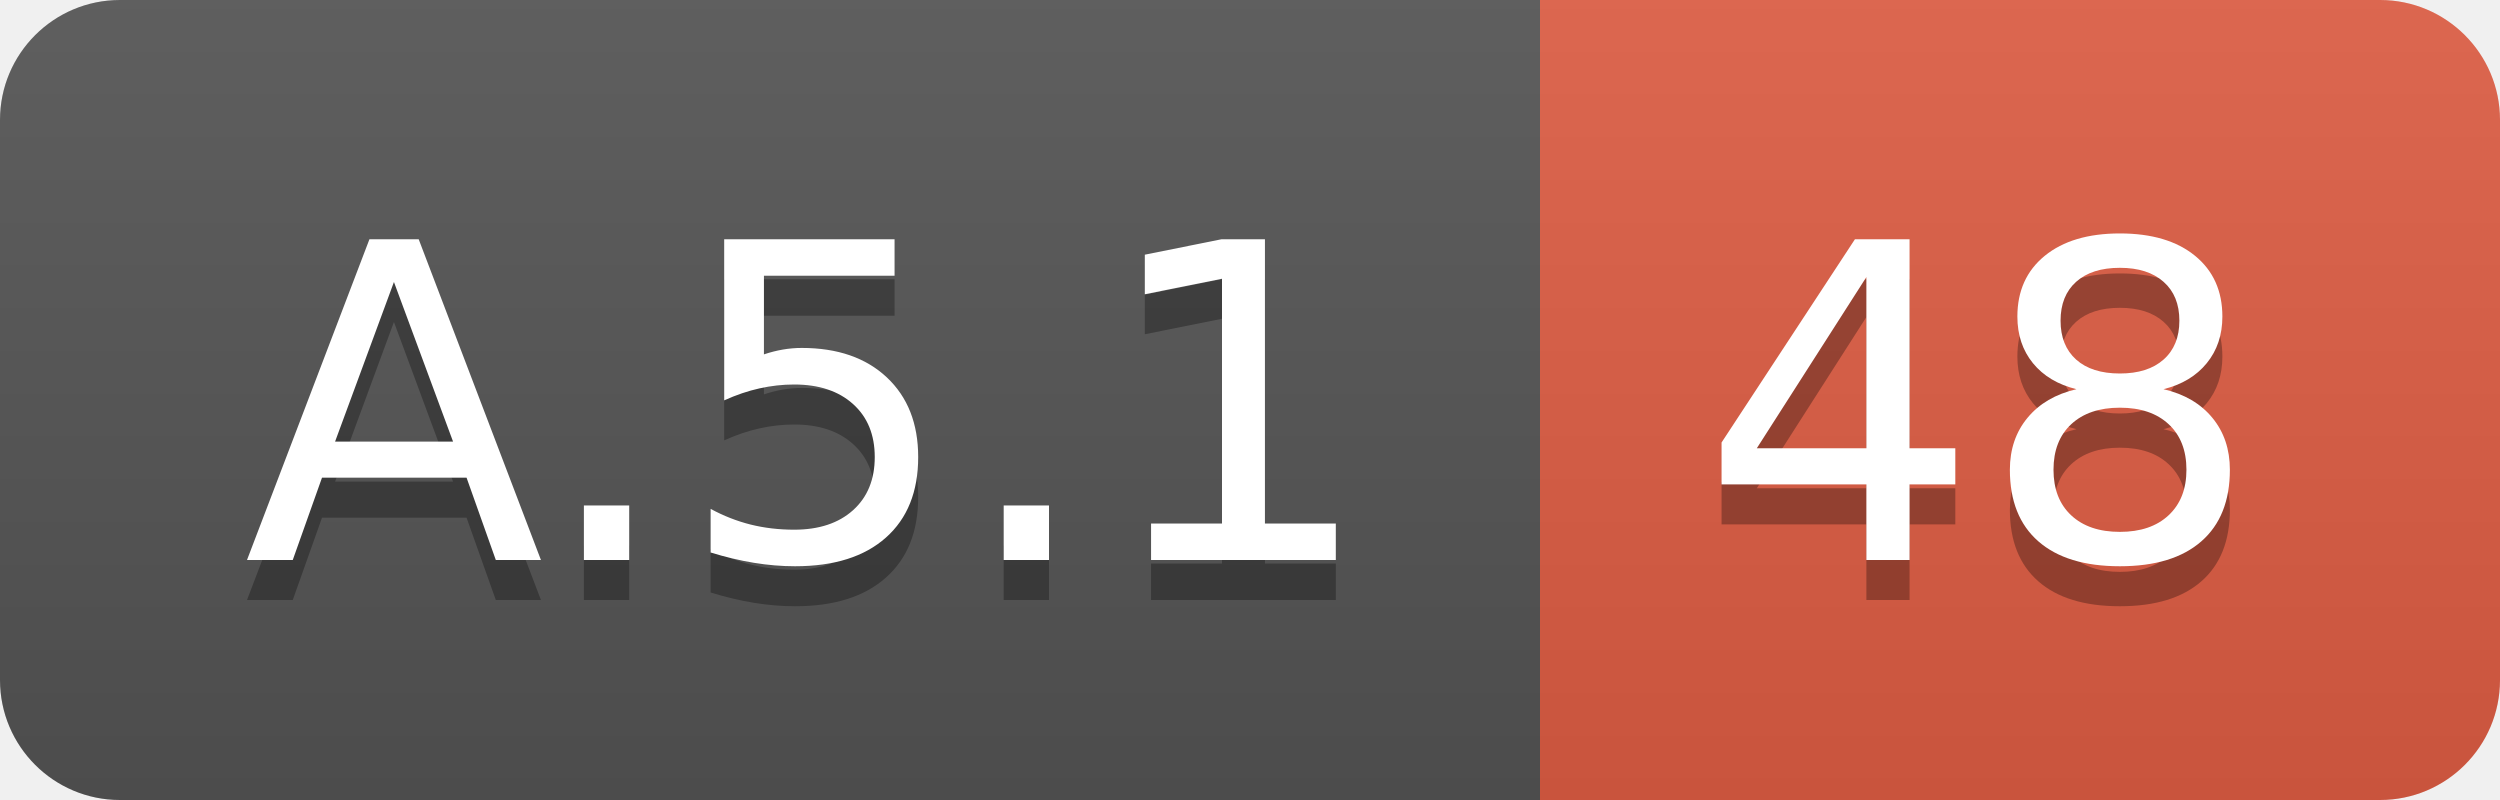
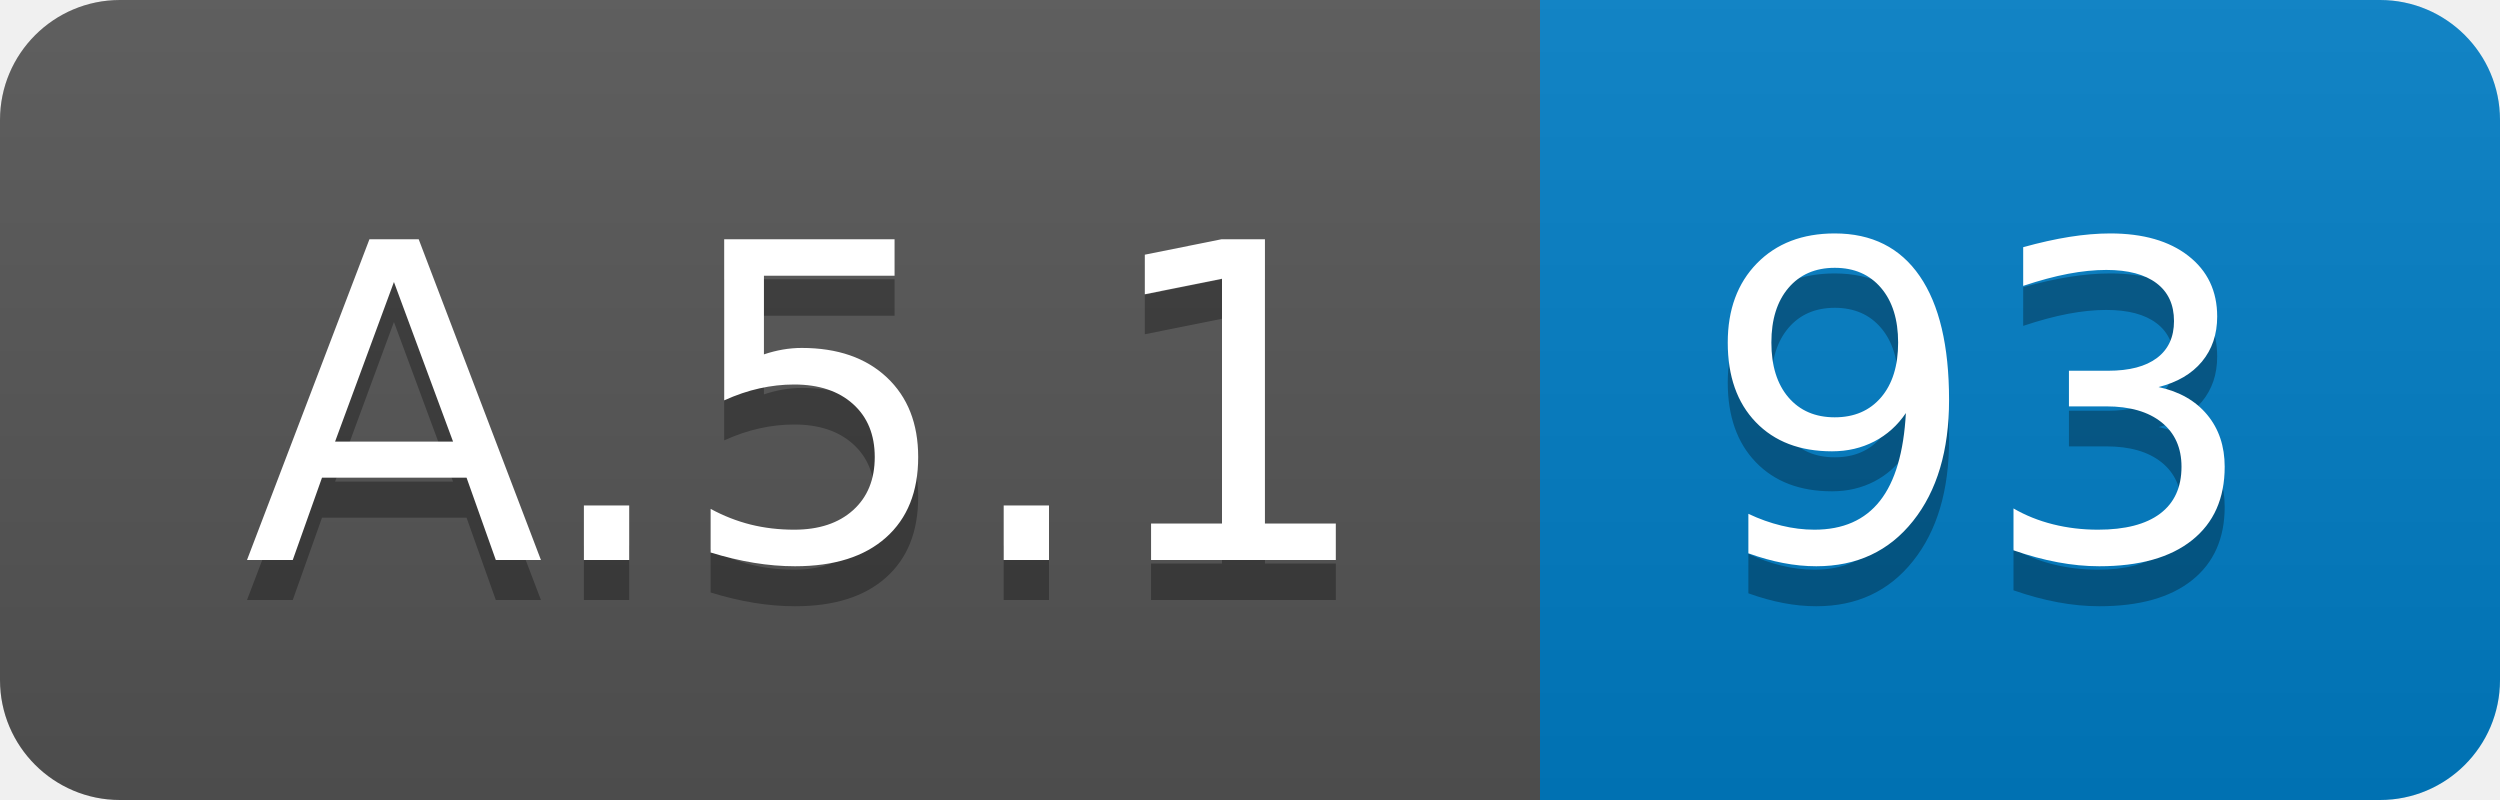
<svg xmlns="http://www.w3.org/2000/svg" width="62.5" height="20">
  <linearGradient id="smooth" x2="0" y2="100%">
    <stop offset="0" stop-color="#bbb" stop-opacity=".1" />
    <stop offset="1" stop-opacity=".1" />
  </linearGradient>
  <clipPath id="round">
    <rect width="62.5" height="20" rx="3" fill="#fff" />
  </clipPath>
  <g clip-path="url(#round)">
    <rect width="38.5" height="20" fill="#555" />
-     <rect x="38.5" width="24.0" height="20" fill="#e05d44" />
+     <rect x="38.5" width="24.0" height="20" fill="#007ec6" />
    <rect width="62.5" height="20" fill="url(#smooth)" />
  </g>
  <g fill="#fff" text-anchor="middle" font-family="DejaVu Sans,Verdana,Geneva,sans-serif" font-size="110">
    <text x="202.5" y="150" fill="#010101" fill-opacity=".3" transform="scale(0.1)" textLength="285.0" lengthAdjust="spacing">A.5.1</text>
    <text x="202.5" y="140" transform="scale(0.1)" textLength="285.0" lengthAdjust="spacing">A.5.1</text>
-     <text x="495.0" y="150" fill="#010101" fill-opacity=".3" transform="scale(0.1)" textLength="140.0" lengthAdjust="spacing">48</text>
-     <text x="495.0" y="140" transform="scale(0.1)" textLength="140.0" lengthAdjust="spacing">48</text>
+     <text x="495.0" y="150" fill="#010101" fill-opacity=".3" transform="scale(0.1)" textLength="140.0" lengthAdjust="spacing">93</text>
+     <text x="495.0" y="140" transform="scale(0.1)" textLength="140.0" lengthAdjust="spacing">93</text>
  </g>
</svg>
